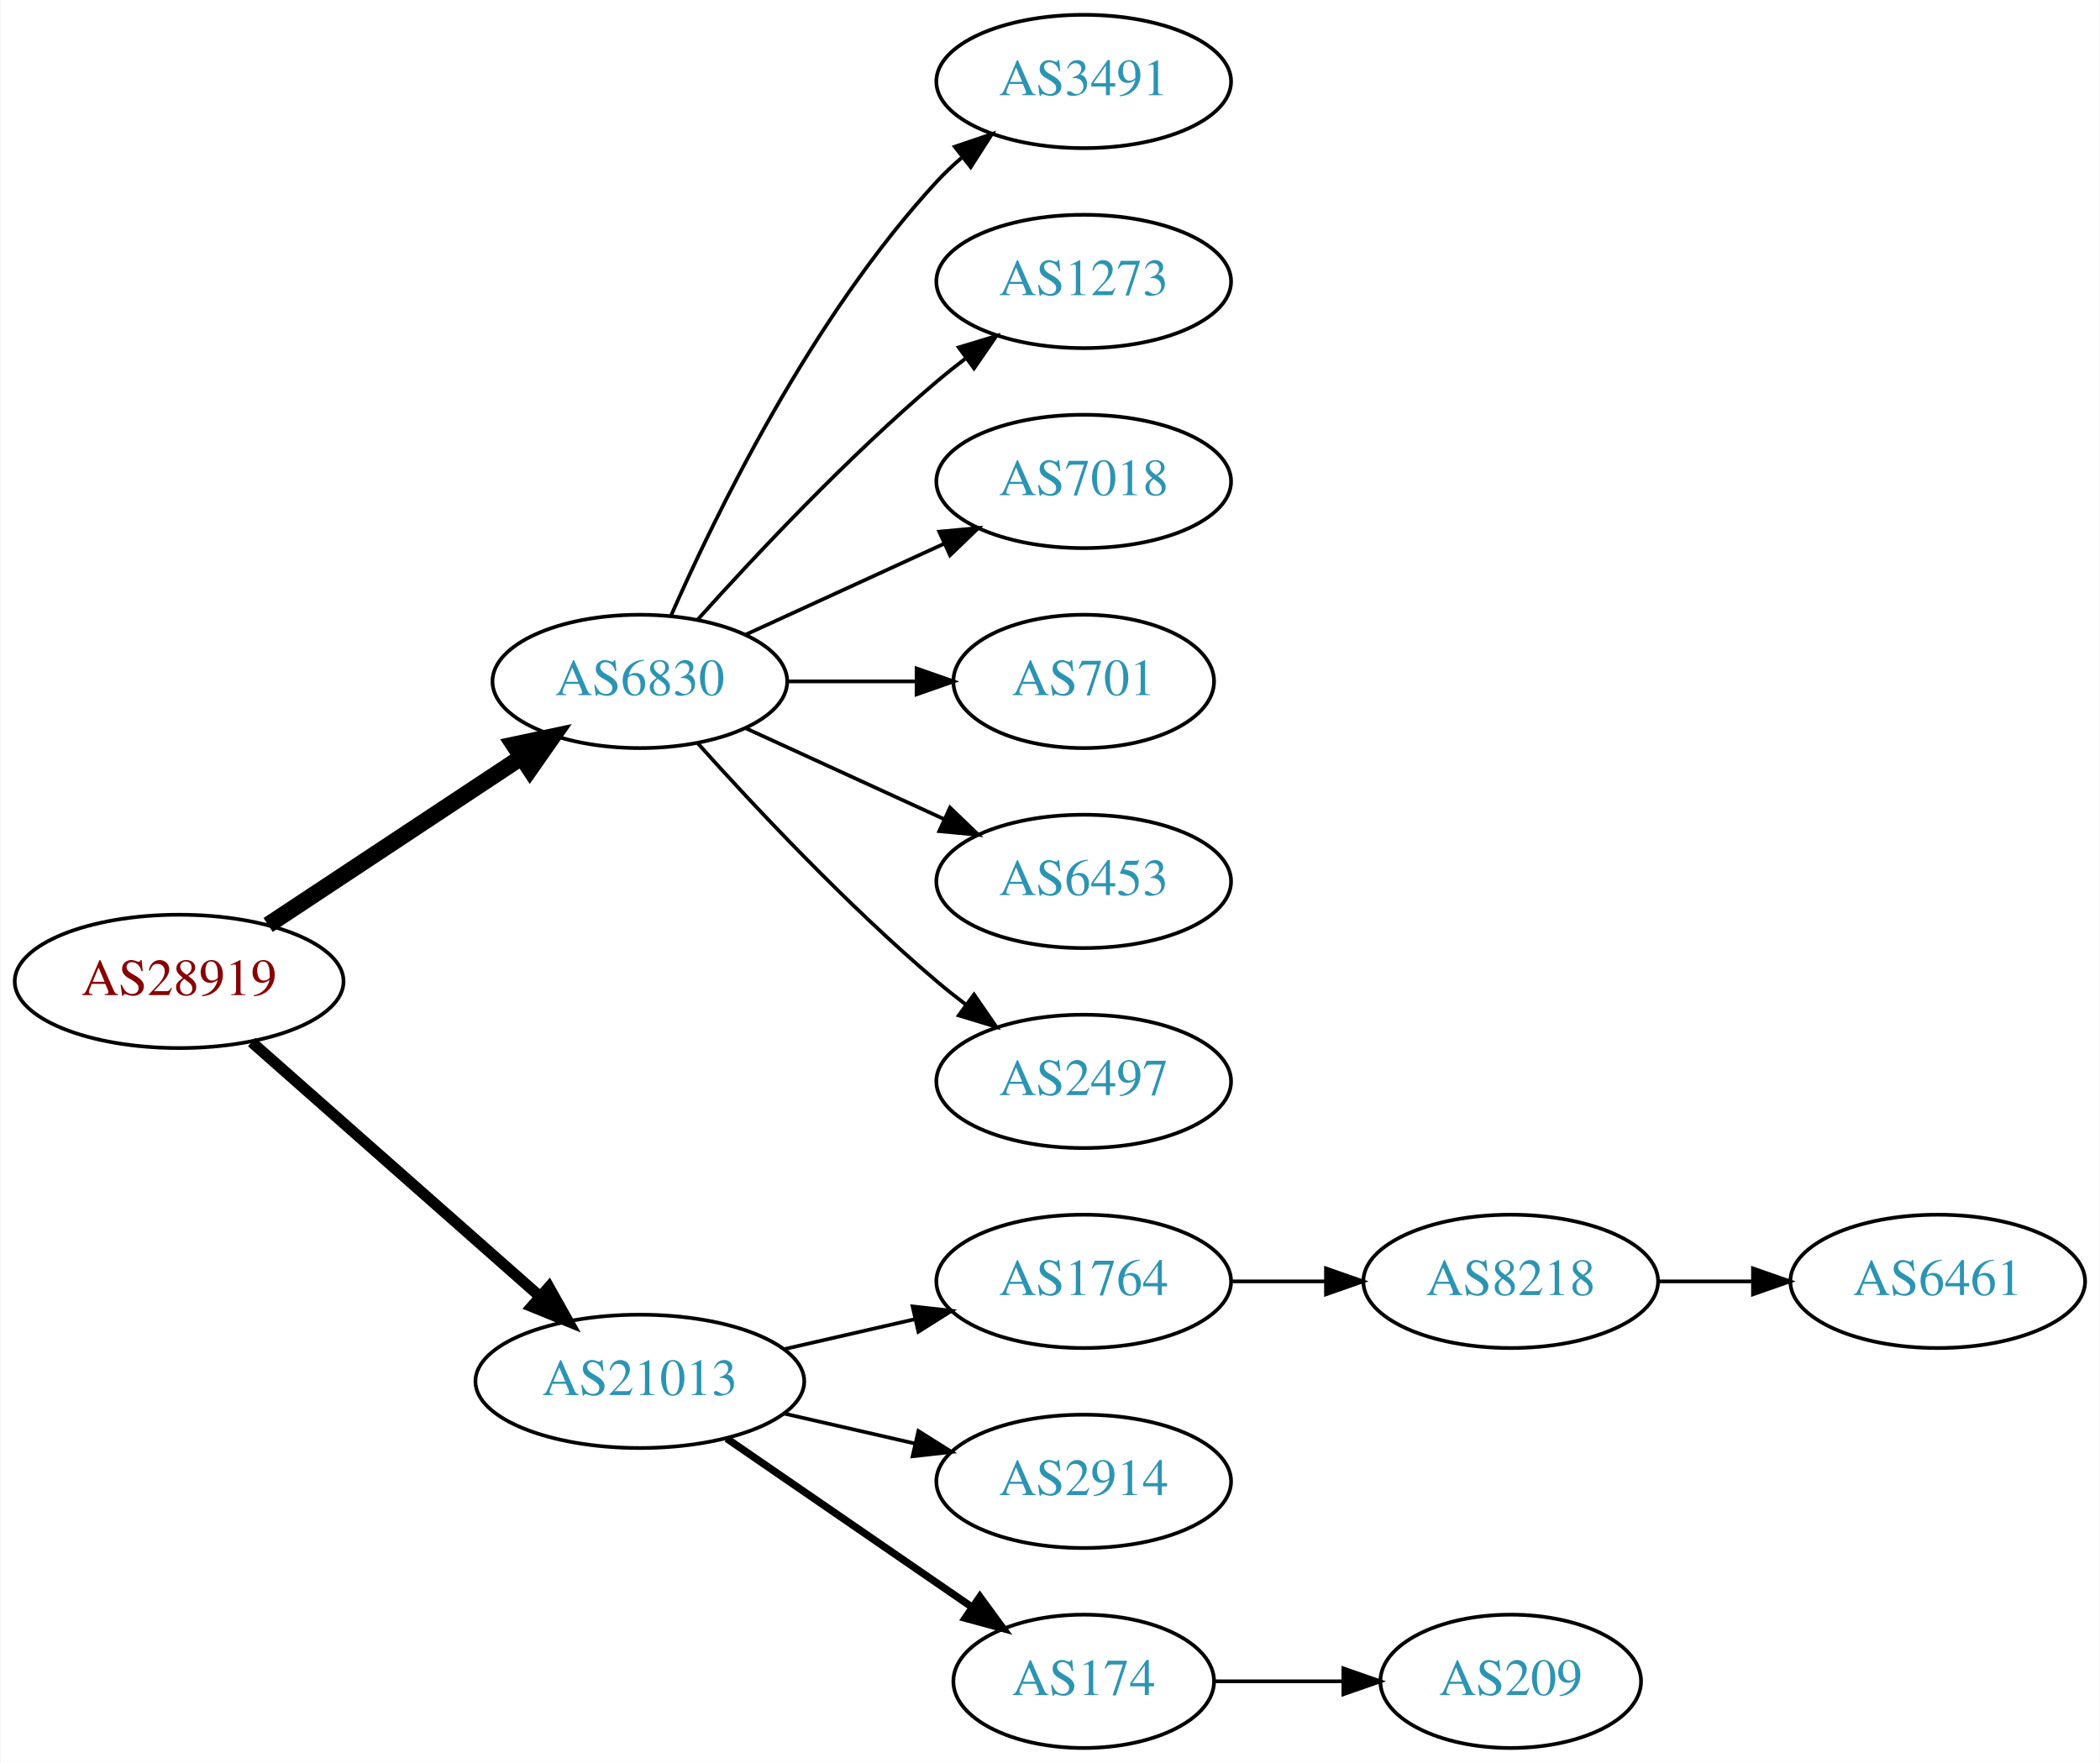
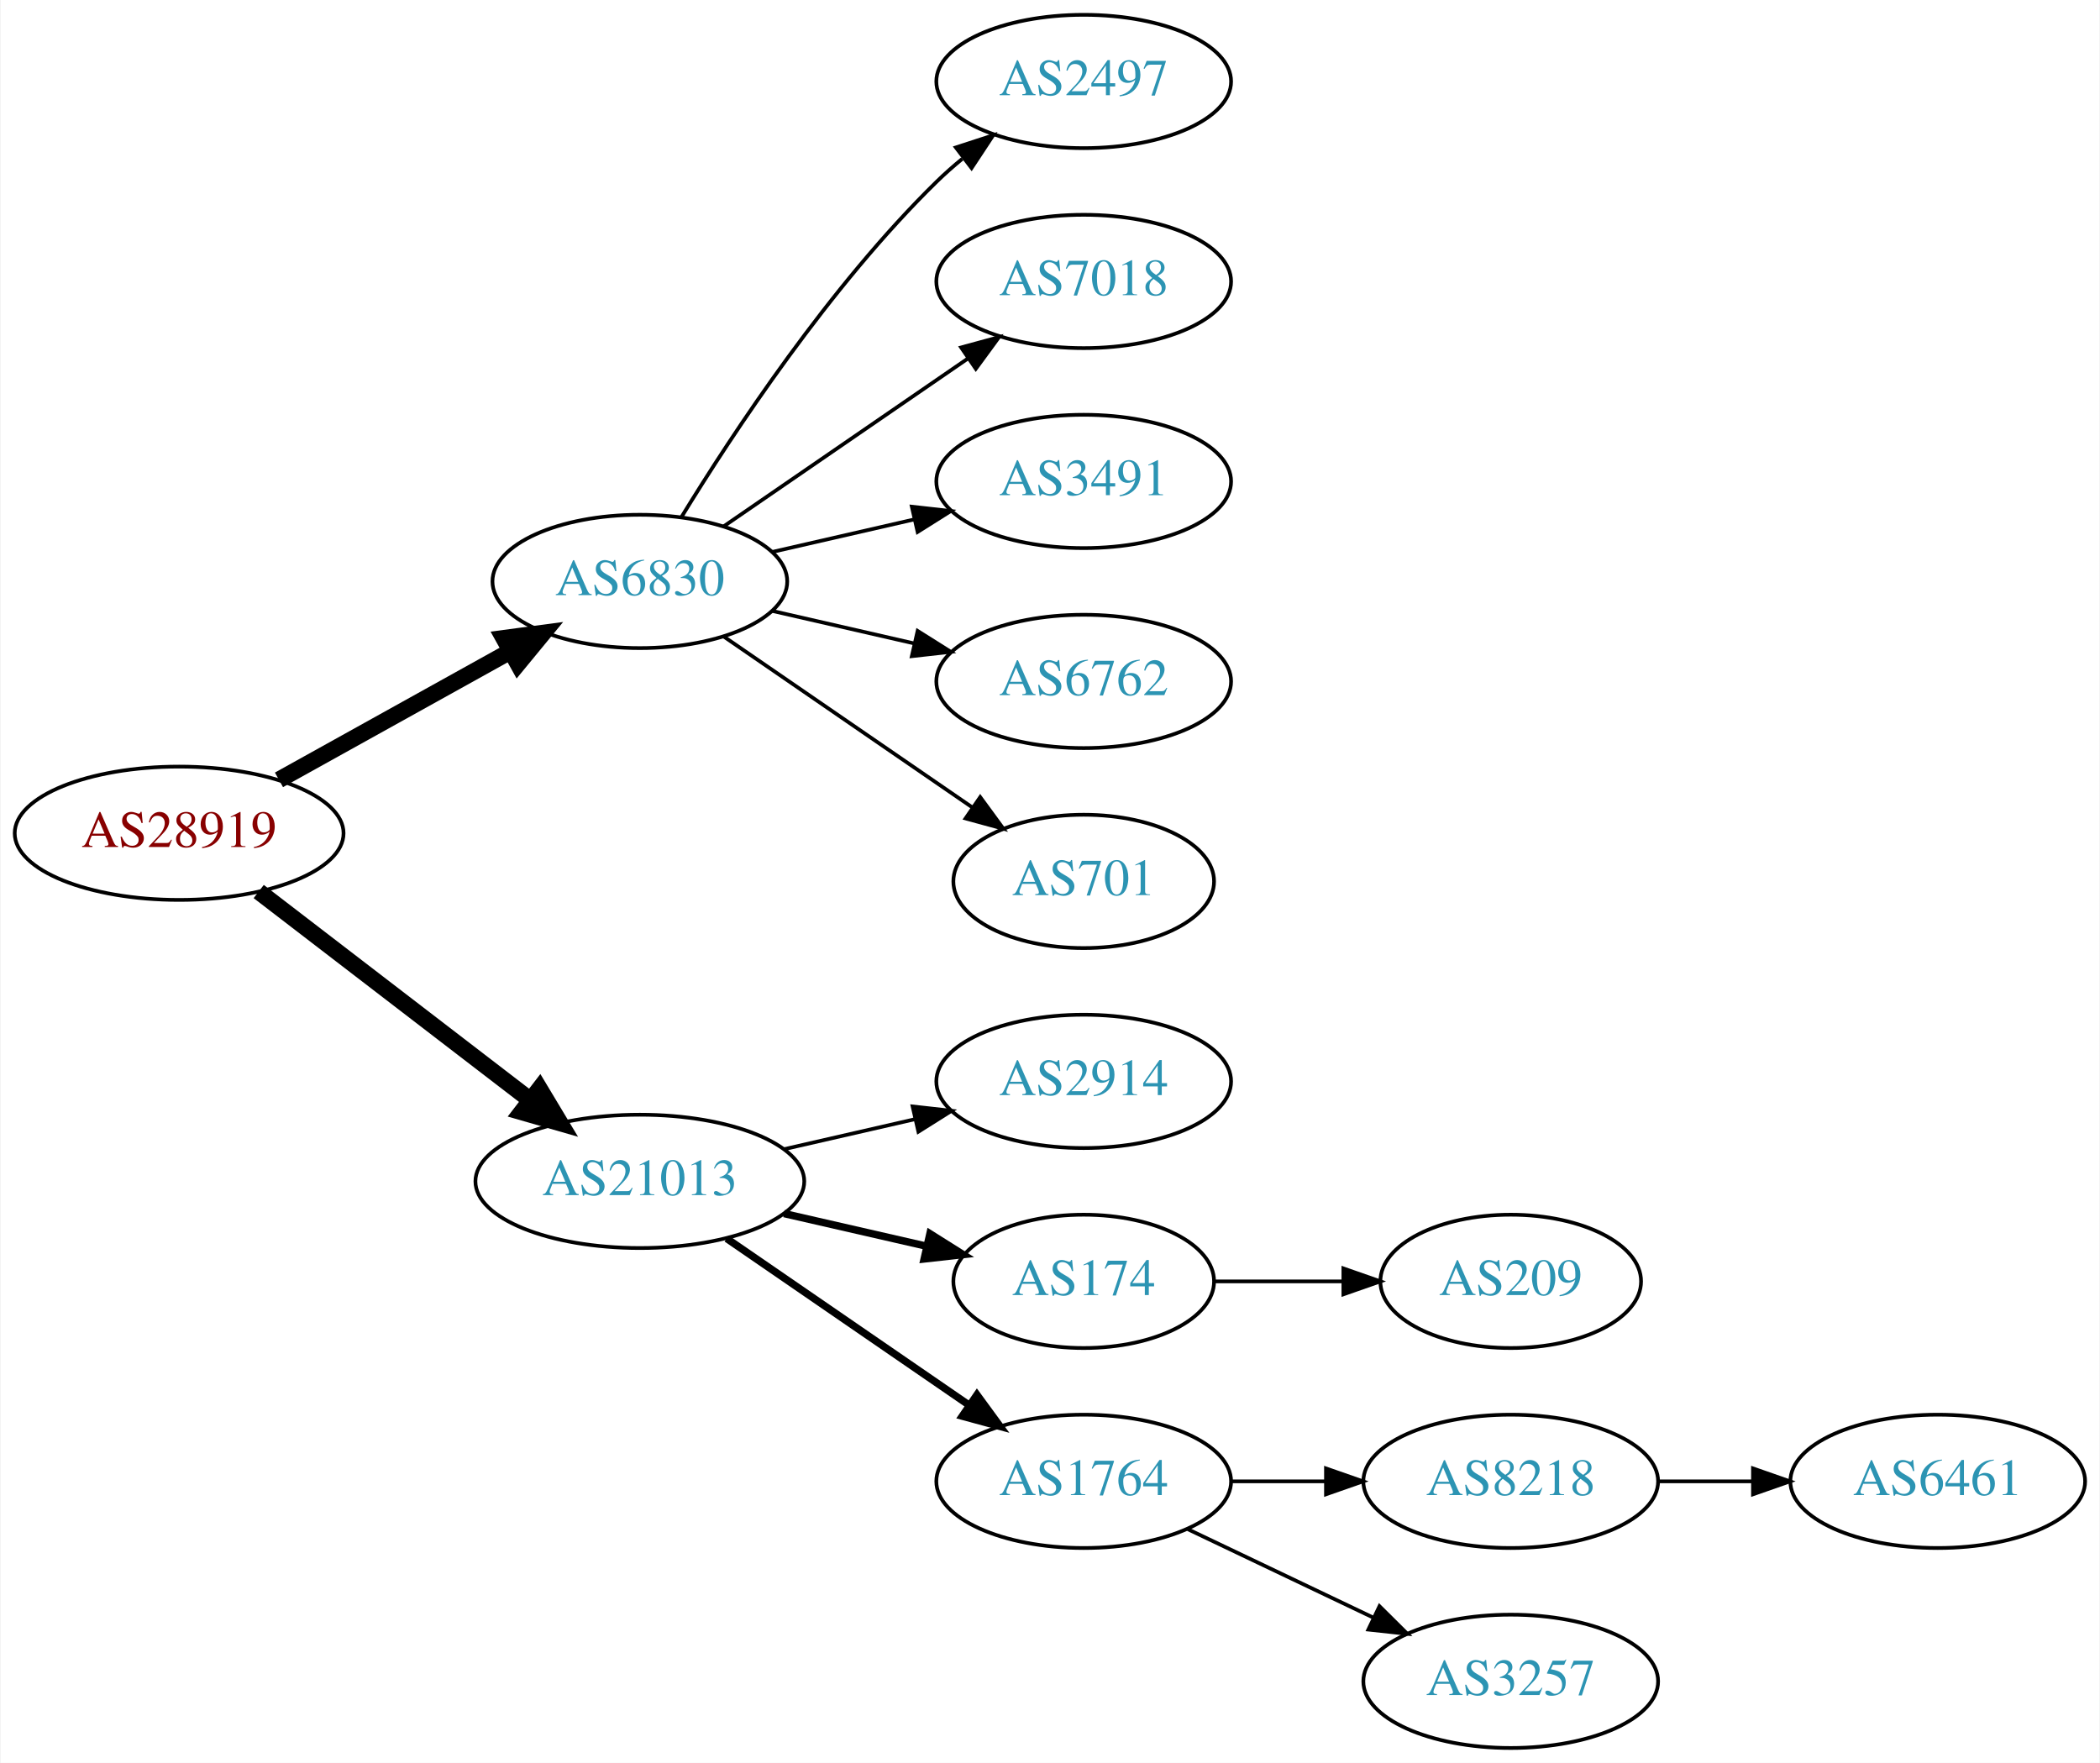
<svg xmlns="http://www.w3.org/2000/svg" xmlns:xlink="http://www.w3.org/1999/xlink" width="567pt" height="476pt" viewBox="0.00 0.00 566.66 476.00">
  <g id="graph0" class="graph" transform="scale(1 1) rotate(0) translate(4 472)">
    <polygon fill="white" stroke="none" points="-4,4 -4,-472 562.663,-472 562.663,4 -4,4" />
    <g id="node1" class="node">
      <g id="a_node1">
        <a xlink:href="/asn/28919" xlink:title="AS28919 ~ Fischergries 2 [AT]">
-           <ellipse fill="#ffffff" stroke="black" cx="44.196" cy="-207" rx="44.393" ry="18" />
-           <text text-anchor="middle" x="44.196" y="-203.3" font-family="Times,serif" font-size="14.00" fill="#880000">AS28919</text>
+           <ellipse fill="#ffffff" stroke="black" cx="44.196" cy="-247" rx="44.393" ry="18" />
+           <text text-anchor="middle" x="44.196" y="-243.3" font-family="Times,serif" font-size="14.00" fill="#880000">AS28919</text>
        </a>
      </g>
    </g>
    <g id="node2" class="node">
      <g id="a_node2">
        <a xlink:href="/asn/6830" xlink:title="AS6830 ~ LGI-UPC [AT]">
-           <ellipse fill="#ffffff" stroke="black" cx="168.588" cy="-288" rx="39.794" ry="18" />
-           <text text-anchor="middle" x="168.588" y="-284.3" font-family="Times,serif" font-size="14.00" fill="#2c94b3">AS6830</text>
+           <ellipse fill="#ffffff" stroke="black" cx="168.588" cy="-315" rx="39.794" ry="18" />
+           <text text-anchor="middle" x="168.588" y="-311.3" font-family="Times,serif" font-size="14.00" fill="#2c94b3">AS6830</text>
        </a>
      </g>
    </g>
    <g id="edge1" class="edge">
-       <path fill="none" stroke="black" stroke-width="4.5" d="M68.217,-222.235C87.571,-235.044 115.406,-253.466 136.696,-267.555" />
-       <polygon fill="black" stroke="black" stroke-width="4.5" points="134.572,-270.871 145.084,-273.107 138.918,-264.304 134.572,-270.871" />
+       <path fill="none" stroke="black" stroke-width="4.5" d="M71.152,-261.421C89.325,-271.518 113.788,-285.109 133.527,-296.076" />
+       <polygon fill="black" stroke="black" stroke-width="4.5" points="131.853,-299.65 142.507,-301.065 135.677,-292.766 131.853,-299.65" />
    </g>
    <g id="node3" class="node">
      <g id="a_node3">
        <a xlink:href="/asn/21013" xlink:title="AS21013 ~ Wels, AT [AT]">
-           <ellipse fill="#ffffff" stroke="black" cx="168.588" cy="-99" rx="44.393" ry="18" />
-           <text text-anchor="middle" x="168.588" y="-95.3" font-family="Times,serif" font-size="14.00" fill="#2c94b3">AS21013</text>
+           <ellipse fill="#ffffff" stroke="black" cx="168.588" cy="-153" rx="44.393" ry="18" />
+           <text text-anchor="middle" x="168.588" y="-149.3" font-family="Times,serif" font-size="14.00" fill="#2c94b3">AS21013</text>
        </a>
      </g>
    </g>
    <g id="edge2" class="edge">
-       <path fill="none" stroke="black" stroke-width="3" d="M63.785,-190.597C84.482,-172.333 118.089,-142.678 141.434,-122.079" />
-       <polygon fill="black" stroke="black" stroke-width="3" points="144.043,-124.444 149.226,-115.203 139.412,-119.195 144.043,-124.444" />
+       <path fill="none" stroke="black" stroke-width="4.5" d="M65.682,-231.267C85.715,-215.88 116.402,-192.312 138.867,-175.058" />
+       <polygon fill="black" stroke="black" stroke-width="4.5" points="141.503,-177.999 147.036,-168.785 136.706,-171.753 141.503,-177.999" />
    </g>
    <g id="node4" class="node">
      <g id="a_node4">
-         <a xlink:href="/asn/3491" xlink:title="AS3491 ~ PCCW Global, Inc. [US]">
+         <a xlink:href="/asn/2497" xlink:title="AS2497 ~ Internet Initiative Japan Inc. [JP]">
          <ellipse fill="#ffffff" stroke="black" cx="288.431" cy="-450" rx="39.794" ry="18" />
-           <text text-anchor="middle" x="288.431" y="-446.3" font-family="Times,serif" font-size="14.00" fill="#2c94b3">AS3491</text>
+           <text text-anchor="middle" x="288.431" y="-446.3" font-family="Times,serif" font-size="14.00" fill="#2c94b3">AS2497</text>
        </a>
      </g>
    </g>
    <g id="edge3" class="edge">
-       <path fill="none" stroke="black" d="M177.004,-305.761C189.072,-333.183 215.044,-386.473 248.784,-423 250.815,-425.198 253.054,-427.319 255.4,-429.34" />
-       <polygon fill="black" stroke="black" points="253.612,-432.386 263.644,-435.794 257.927,-426.874 253.612,-432.386" />
+       <path fill="none" stroke="black" d="M179.854,-332.44C193.662,-354.991 219.851,-394.722 248.784,-423 250.924,-425.092 253.242,-427.137 255.642,-429.106" />
+       <polygon fill="black" stroke="black" points="253.908,-432.185 263.983,-435.464 258.152,-426.618 253.908,-432.185" />
    </g>
    <g id="node5" class="node">
      <g id="a_node5">
-         <a xlink:href="/asn/1273" xlink:title="AS1273 ~ Vodafone Group PLC [EU]">
+         <a xlink:href="/asn/7018" xlink:title="AS7018 ~ AT&amp;T Services, Inc. [US]">
          <ellipse fill="#ffffff" stroke="black" cx="288.431" cy="-396" rx="39.794" ry="18" />
-           <text text-anchor="middle" x="288.431" y="-392.3" font-family="Times,serif" font-size="14.00" fill="#2c94b3">AS1273</text>
+           <text text-anchor="middle" x="288.431" y="-392.3" font-family="Times,serif" font-size="14.00" fill="#2c94b3">AS7018</text>
        </a>
      </g>
    </g>
    <g id="edge4" class="edge">
-       <path fill="none" stroke="black" d="M184.234,-304.725C199.535,-321.765 224.632,-348.523 248.784,-369 251.281,-371.117 253.942,-373.232 256.653,-375.293" />
-       <polygon fill="black" stroke="black" points="254.69,-378.194 264.83,-381.266 258.819,-372.541 254.69,-378.194" />
+       <path fill="none" stroke="black" d="M191.202,-329.857C209.691,-342.565 236.505,-360.995 257.134,-375.175" />
+       <polygon fill="black" stroke="black" points="255.331,-378.183 265.555,-380.963 259.296,-372.414 255.331,-378.183" />
    </g>
    <g id="node6" class="node">
      <g id="a_node6">
-         <a xlink:href="/asn/7018" xlink:title="AS7018 ~ AT&amp;T Services, Inc. [US]">
+         <a xlink:href="/asn/3491" xlink:title="AS3491 ~ PCCW Global, Inc. [US]">
          <ellipse fill="#ffffff" stroke="black" cx="288.431" cy="-342" rx="39.794" ry="18" />
-           <text text-anchor="middle" x="288.431" y="-338.3" font-family="Times,serif" font-size="14.00" fill="#2c94b3">AS7018</text>
+           <text text-anchor="middle" x="288.431" y="-338.3" font-family="Times,serif" font-size="14.00" fill="#2c94b3">AS3491</text>
        </a>
      </g>
    </g>
    <g id="edge5" class="edge">
-       <path fill="none" stroke="black" d="M197.217,-300.661C213.174,-307.973 233.445,-317.261 250.727,-325.181" />
-       <polygon fill="black" stroke="black" points="249.426,-328.435 259.975,-329.419 252.342,-322.071 249.426,-328.435" />
+       <path fill="none" stroke="black" d="M204.308,-322.955C216.307,-325.704 229.928,-328.825 242.621,-331.733" />
+       <polygon fill="black" stroke="black" points="242.023,-335.187 252.552,-334.009 243.587,-328.364 242.023,-335.187" />
    </g>
    <g id="node7" class="node">
      <g id="a_node7">
-         <a xlink:href="/asn/701" xlink:title="AS701 ~ UUNET [US]">
-           <ellipse fill="#ffffff" stroke="black" cx="288.431" cy="-288" rx="35.194" ry="18" />
-           <text text-anchor="middle" x="288.431" y="-284.3" font-family="Times,serif" font-size="14.00" fill="#2c94b3">AS701</text>
+         <a xlink:href="/asn/6762" xlink:title="AS6762 ~ TELECOM ITALIA SPARKLE S.p.A. [IT]">
+           <ellipse fill="#ffffff" stroke="black" cx="288.431" cy="-288" rx="39.794" ry="18" />
+           <text text-anchor="middle" x="288.431" y="-284.3" font-family="Times,serif" font-size="14.00" fill="#2c94b3">AS6762</text>
        </a>
      </g>
    </g>
    <g id="edge6" class="edge">
-       <path fill="none" stroke="black" d="M208.501,-288C219.588,-288 231.747,-288 243.13,-288" />
-       <polygon fill="black" stroke="black" points="243.311,-291.5 253.311,-288 243.311,-284.5 243.311,-291.5" />
+       <path fill="none" stroke="black" d="M204.308,-307.045C216.307,-304.296 229.928,-301.175 242.621,-298.267" />
+       <polygon fill="black" stroke="black" points="243.587,-301.636 252.552,-295.991 242.023,-294.813 243.587,-301.636" />
    </g>
    <g id="node8" class="node">
      <g id="a_node8">
-         <a xlink:href="/asn/6453" xlink:title="AS6453 ~ TATA COMMUNICATIONS (AMERICA) INC [US]">
-           <ellipse fill="#ffffff" stroke="black" cx="288.431" cy="-234" rx="39.794" ry="18" />
-           <text text-anchor="middle" x="288.431" y="-230.3" font-family="Times,serif" font-size="14.00" fill="#2c94b3">AS6453</text>
+         <a xlink:href="/asn/701" xlink:title="AS701 ~ UUNET [US]">
+           <ellipse fill="#ffffff" stroke="black" cx="288.431" cy="-234" rx="35.194" ry="18" />
+           <text text-anchor="middle" x="288.431" y="-230.3" font-family="Times,serif" font-size="14.00" fill="#2c94b3">AS701</text>
        </a>
      </g>
    </g>
    <g id="edge7" class="edge">
-       <path fill="none" stroke="black" d="M197.217,-275.339C213.174,-268.027 233.445,-258.739 250.727,-250.819" />
-       <polygon fill="black" stroke="black" points="252.342,-253.929 259.975,-246.581 249.426,-247.565 252.342,-253.929" />
+       <path fill="none" stroke="black" d="M191.202,-300.143C210.04,-287.195 237.519,-268.307 258.295,-254.027" />
+       <polygon fill="black" stroke="black" points="260.486,-256.768 266.744,-248.219 256.52,-250.999 260.486,-256.768" />
    </g>
    <g id="node9" class="node">
      <g id="a_node9">
-         <a xlink:href="/asn/2497" xlink:title="AS2497 ~ Internet Initiative Japan Inc. [JP]">
+         <a xlink:href="/asn/2914" xlink:title="AS2914 ~ NTT America, Inc. [US]">
          <ellipse fill="#ffffff" stroke="black" cx="288.431" cy="-180" rx="39.794" ry="18" />
-           <text text-anchor="middle" x="288.431" y="-176.3" font-family="Times,serif" font-size="14.00" fill="#2c94b3">AS2497</text>
+           <text text-anchor="middle" x="288.431" y="-176.3" font-family="Times,serif" font-size="14.00" fill="#2c94b3">AS2914</text>
        </a>
      </g>
    </g>
    <g id="edge8" class="edge">
-       <path fill="none" stroke="black" d="M184.234,-271.275C199.535,-254.235 224.632,-227.477 248.784,-207 251.281,-204.883 253.942,-202.768 256.653,-200.707" />
-       <polygon fill="black" stroke="black" points="258.819,-203.459 264.83,-194.734 254.69,-197.806 258.819,-203.459" />
+       <path fill="none" stroke="black" d="M207.523,-161.692C218.764,-164.267 231.176,-167.111 242.799,-169.774" />
+       <polygon fill="black" stroke="black" points="242.232,-173.235 252.761,-172.057 243.795,-166.412 242.232,-173.235" />
    </g>
    <g id="node10" class="node">
      <g id="a_node10">
-         <a xlink:href="/asn/1764" xlink:title="AS1764 ~ NEXTLAYER-AS [AT]">
-           <ellipse fill="#ffffff" stroke="black" cx="288.431" cy="-126" rx="39.794" ry="18" />
-           <text text-anchor="middle" x="288.431" y="-122.3" font-family="Times,serif" font-size="14.00" fill="#2c94b3">AS1764</text>
+         <a xlink:href="/asn/174" xlink:title="AS174 ~ Cogent Communications [US]">
+           <ellipse fill="#ffffff" stroke="black" cx="288.431" cy="-126" rx="35.194" ry="18" />
+           <text text-anchor="middle" x="288.431" y="-122.3" font-family="Times,serif" font-size="14.00" fill="#2c94b3">AS174</text>
        </a>
      </g>
    </g>
    <g id="edge9" class="edge">
-       <path fill="none" stroke="black" d="M207.523,-107.692C218.764,-110.267 231.176,-113.111 242.799,-115.774" />
-       <polygon fill="black" stroke="black" points="242.232,-119.235 252.761,-118.057 243.795,-112.412 242.232,-119.235" />
+       <path fill="none" stroke="black" stroke-width="2" d="M207.523,-144.308C219.84,-141.486 233.565,-138.342 246.116,-135.466" />
+       <polygon fill="black" stroke="black" stroke-width="2" points="246.914,-138.874 255.88,-133.229 245.351,-132.051 246.914,-138.874" />
    </g>
    <g id="node11" class="node">
      <g id="a_node11">
-         <a xlink:href="/asn/2914" xlink:title="AS2914 ~ NTT America, Inc. [US]">
+         <a xlink:href="/asn/1764" xlink:title="AS1764 ~ NEXTLAYER-AS [AT]">
          <ellipse fill="#ffffff" stroke="black" cx="288.431" cy="-72" rx="39.794" ry="18" />
-           <text text-anchor="middle" x="288.431" y="-68.3" font-family="Times,serif" font-size="14.00" fill="#2c94b3">AS2914</text>
+           <text text-anchor="middle" x="288.431" y="-68.3" font-family="Times,serif" font-size="14.00" fill="#2c94b3">AS1764</text>
        </a>
      </g>
    </g>
    <g id="edge10" class="edge">
-       <path fill="none" stroke="black" d="M207.523,-90.308C218.764,-87.733 231.176,-84.889 242.799,-82.226" />
-       <polygon fill="black" stroke="black" points="243.795,-85.588 252.761,-79.944 242.232,-78.765 243.795,-85.588" />
+       <path fill="none" stroke="black" stroke-width="2" d="M192.031,-137.574C210.612,-124.802 237.173,-106.545 257.553,-92.537" />
+       <polygon fill="black" stroke="black" stroke-width="2" points="259.609,-95.371 265.867,-86.822 255.643,-89.602 259.609,-95.371" />
    </g>
    <g id="node12" class="node">
      <g id="a_node12">
-         <a xlink:href="/asn/174" xlink:title="AS174 ~ Cogent Communications [US]">
-           <ellipse fill="#ffffff" stroke="black" cx="288.431" cy="-18" rx="35.194" ry="18" />
-           <text text-anchor="middle" x="288.431" y="-14.3" font-family="Times,serif" font-size="14.00" fill="#2c94b3">AS174</text>
+         <a xlink:href="/asn/209" xlink:title="AS209 ~ CenturyLink Communications, LLC [US]">
+           <ellipse fill="#ffffff" stroke="black" cx="403.724" cy="-126" rx="35.194" ry="18" />
+           <text text-anchor="middle" x="403.724" y="-122.3" font-family="Times,serif" font-size="14.00" fill="#2c94b3">AS209</text>
        </a>
      </g>
    </g>
    <g id="edge11" class="edge">
-       <path fill="none" stroke="black" stroke-width="2" d="M192.031,-83.574C210.846,-70.641 237.843,-52.085 258.319,-38.01" />
-       <polygon fill="black" stroke="black" stroke-width="2" points="260.394,-40.831 266.652,-32.282 256.429,-35.063 260.394,-40.831" />
+       <path fill="none" stroke="black" d="M323.73,-126C334.6,-126 346.778,-126 358.255,-126" />
+       <polygon fill="black" stroke="black" points="358.541,-129.5 368.541,-126 358.541,-122.5 358.541,-129.5" />
    </g>
    <g id="node13" class="node">
      <g id="a_node13">
        <a xlink:href="/asn/8218" xlink:title="AS8218 ~ legacy Neotelecoms [FR]">
-           <ellipse fill="#ffffff" stroke="black" cx="403.724" cy="-126" rx="39.794" ry="18" />
-           <text text-anchor="middle" x="403.724" y="-122.3" font-family="Times,serif" font-size="14.00" fill="#2c94b3">AS8218</text>
+           <ellipse fill="#ffffff" stroke="black" cx="403.724" cy="-72" rx="39.794" ry="18" />
+           <text text-anchor="middle" x="403.724" y="-68.3" font-family="Times,serif" font-size="14.00" fill="#2c94b3">AS8218</text>
        </a>
      </g>
    </g>
    <g id="edge12" class="edge">
-       <path fill="none" stroke="black" d="M328.103,-126C336.306,-126 345.07,-126 353.602,-126" />
-       <polygon fill="black" stroke="black" points="353.841,-129.5 363.841,-126 353.841,-122.5 353.841,-129.5" />
+       <path fill="none" stroke="black" d="M328.103,-72C336.306,-72 345.07,-72 353.602,-72" />
+       <polygon fill="black" stroke="black" points="353.841,-75.5 363.841,-72 353.841,-68.5 353.841,-75.5" />
+     </g>
+     <g id="node14" class="node">
+       <g id="a_node14">
+         <a xlink:href="/asn/3257" xlink:title="AS3257 ~ GTT [DE]">
+           <ellipse fill="#ffffff" stroke="black" cx="403.724" cy="-18" rx="39.794" ry="18" />
+           <text text-anchor="middle" x="403.724" y="-14.3" font-family="Times,serif" font-size="14.00" fill="#2c94b3">AS3257</text>
+         </a>
+       </g>
+     </g>
+     <g id="edge13" class="edge">
+       <path fill="none" stroke="black" d="M316.567,-59.066C331.561,-51.919 350.382,-42.948 366.605,-35.215" />
+       <polygon fill="black" stroke="black" points="368.288,-38.291 375.809,-30.829 365.276,-31.972 368.288,-38.291" />
    </g>
    <g id="node15" class="node">
      <g id="a_node15">
-         <a xlink:href="/asn/209" xlink:title="AS209 ~ CenturyLink Communications, LLC [US]">
-           <ellipse fill="#ffffff" stroke="black" cx="403.724" cy="-18" rx="35.194" ry="18" />
-           <text text-anchor="middle" x="403.724" y="-14.3" font-family="Times,serif" font-size="14.00" fill="#2c94b3">AS209</text>
+         <a xlink:href="/asn/6461" xlink:title="AS6461 ~ Zayo Bandwidth [US]">
+           <ellipse fill="#ffffff" stroke="black" cx="519.017" cy="-72" rx="39.794" ry="18" />
+           <text text-anchor="middle" x="519.017" y="-68.3" font-family="Times,serif" font-size="14.00" fill="#2c94b3">AS6461</text>
        </a>
      </g>
    </g>
    <g id="edge14" class="edge">
-       <path fill="none" stroke="black" d="M323.73,-18C334.6,-18 346.778,-18 358.255,-18" />
-       <polygon fill="black" stroke="black" points="358.541,-21.5 368.541,-18 358.541,-14.5 358.541,-21.5" />
-     </g>
-     <g id="node14" class="node">
-       <g id="a_node14">
-         <a xlink:href="/asn/6461" xlink:title="AS6461 ~ Zayo Bandwidth [US]">
-           <ellipse fill="#ffffff" stroke="black" cx="519.017" cy="-126" rx="39.794" ry="18" />
-           <text text-anchor="middle" x="519.017" y="-122.3" font-family="Times,serif" font-size="14.00" fill="#2c94b3">AS6461</text>
-         </a>
-       </g>
-     </g>
-     <g id="edge13" class="edge">
-       <path fill="none" stroke="black" d="M443.396,-126C451.599,-126 460.363,-126 468.895,-126" />
-       <polygon fill="black" stroke="black" points="469.134,-129.5 479.134,-126 469.134,-122.5 469.134,-129.5" />
+       <path fill="none" stroke="black" d="M443.396,-72C451.599,-72 460.363,-72 468.895,-72" />
+       <polygon fill="black" stroke="black" points="469.134,-75.5 479.134,-72 469.134,-68.5 469.134,-75.5" />
    </g>
  </g>
</svg>
